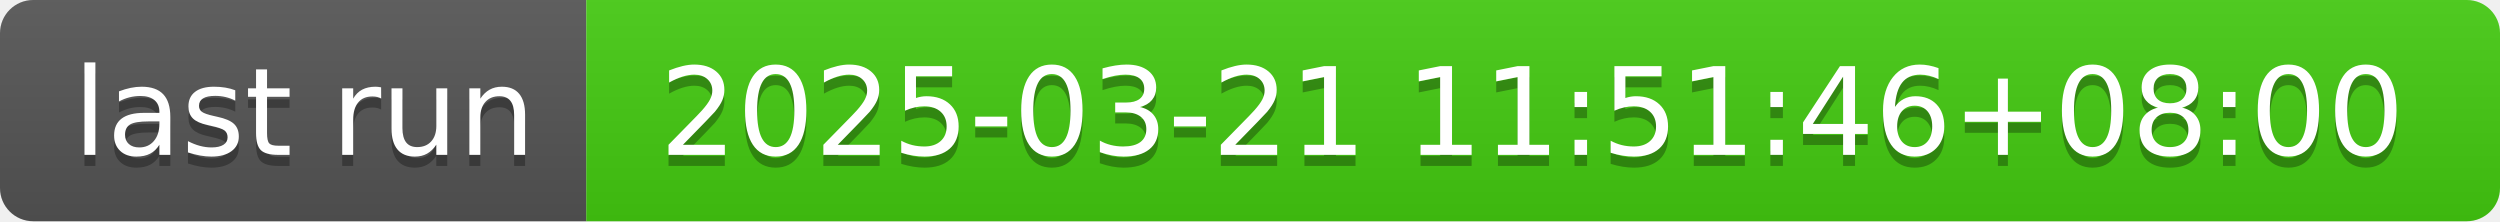
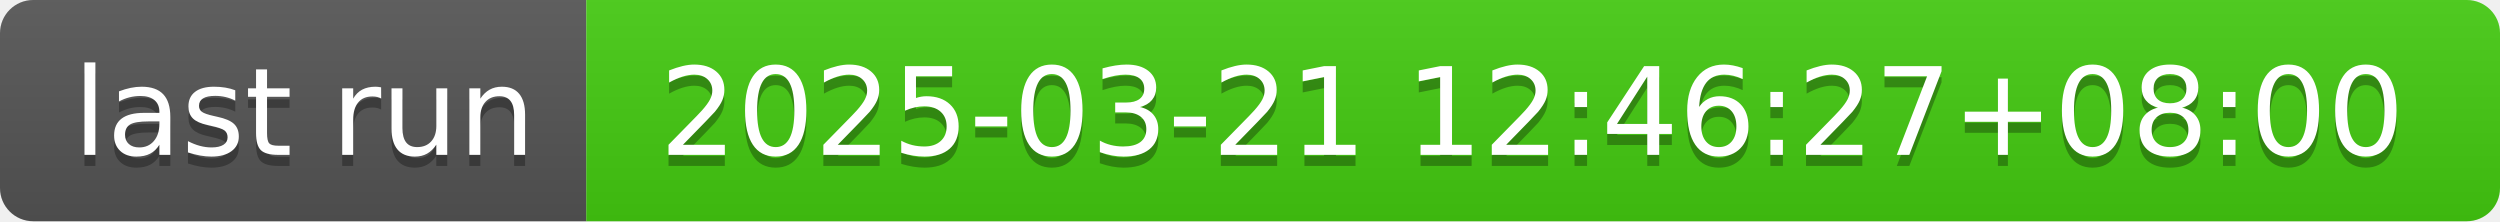
- <svg xmlns="http://www.w3.org/2000/svg" width="226" height="20" role="img" aria-label="last run: 2025-03-21 11:51:46+08:00">
+ <svg xmlns="http://www.w3.org/2000/svg" width="226" height="20" role="img" aria-label="last run: 2025-03-21 12:46:27+08:00">
  <linearGradient id="s" x2="0" y2="100%">
    <stop offset="0" stop-color="#bbb" stop-opacity=".1" />
    <stop offset="1" stop-opacity=".1" />
  </linearGradient>
  <clipPath id="r">
    <rect width="226" height="20" rx="3" fill="#fff" />
  </clipPath>
  <g clip-path="url(#r)">
    <rect width="53" height="20" fill="#555" />
    <rect x="53" width="173" height="20" fill="#4c1" />
    <rect width="226" height="20" fill="url(#s)" />
  </g>
  <g fill="#fff" text-anchor="middle" font-family="Verdana,Geneva,DejaVu Sans,sans-serif" text-rendering="geometricPrecision" font-size="110">
    <text aria-hidden="true" x="275" y="150" fill="#010101" fill-opacity=".3" transform="scale(.1)" textLength="430">last run</text>
    <text x="275" y="140" transform="scale(.1)" fill="#fff" textLength="430">last run</text>
-     <text aria-hidden="true" x="1385" y="150" fill="#010101" fill-opacity=".3" transform="scale(.1)" textLength="1630">2025-03-21 11:51:46+08:00</text>
-     <text x="1385" y="140" transform="scale(.1)" fill="#fff" textLength="1630">2025-03-21 11:51:46+08:00</text>
+     <text aria-hidden="true" x="1385" y="150" fill="#010101" fill-opacity=".3" transform="scale(.1)" textLength="1630">2025-03-21 12:46:27+08:00</text>
+     <text x="1385" y="140" transform="scale(.1)" fill="#fff" textLength="1630">2025-03-21 12:46:27+08:00</text>
  </g>
</svg>
